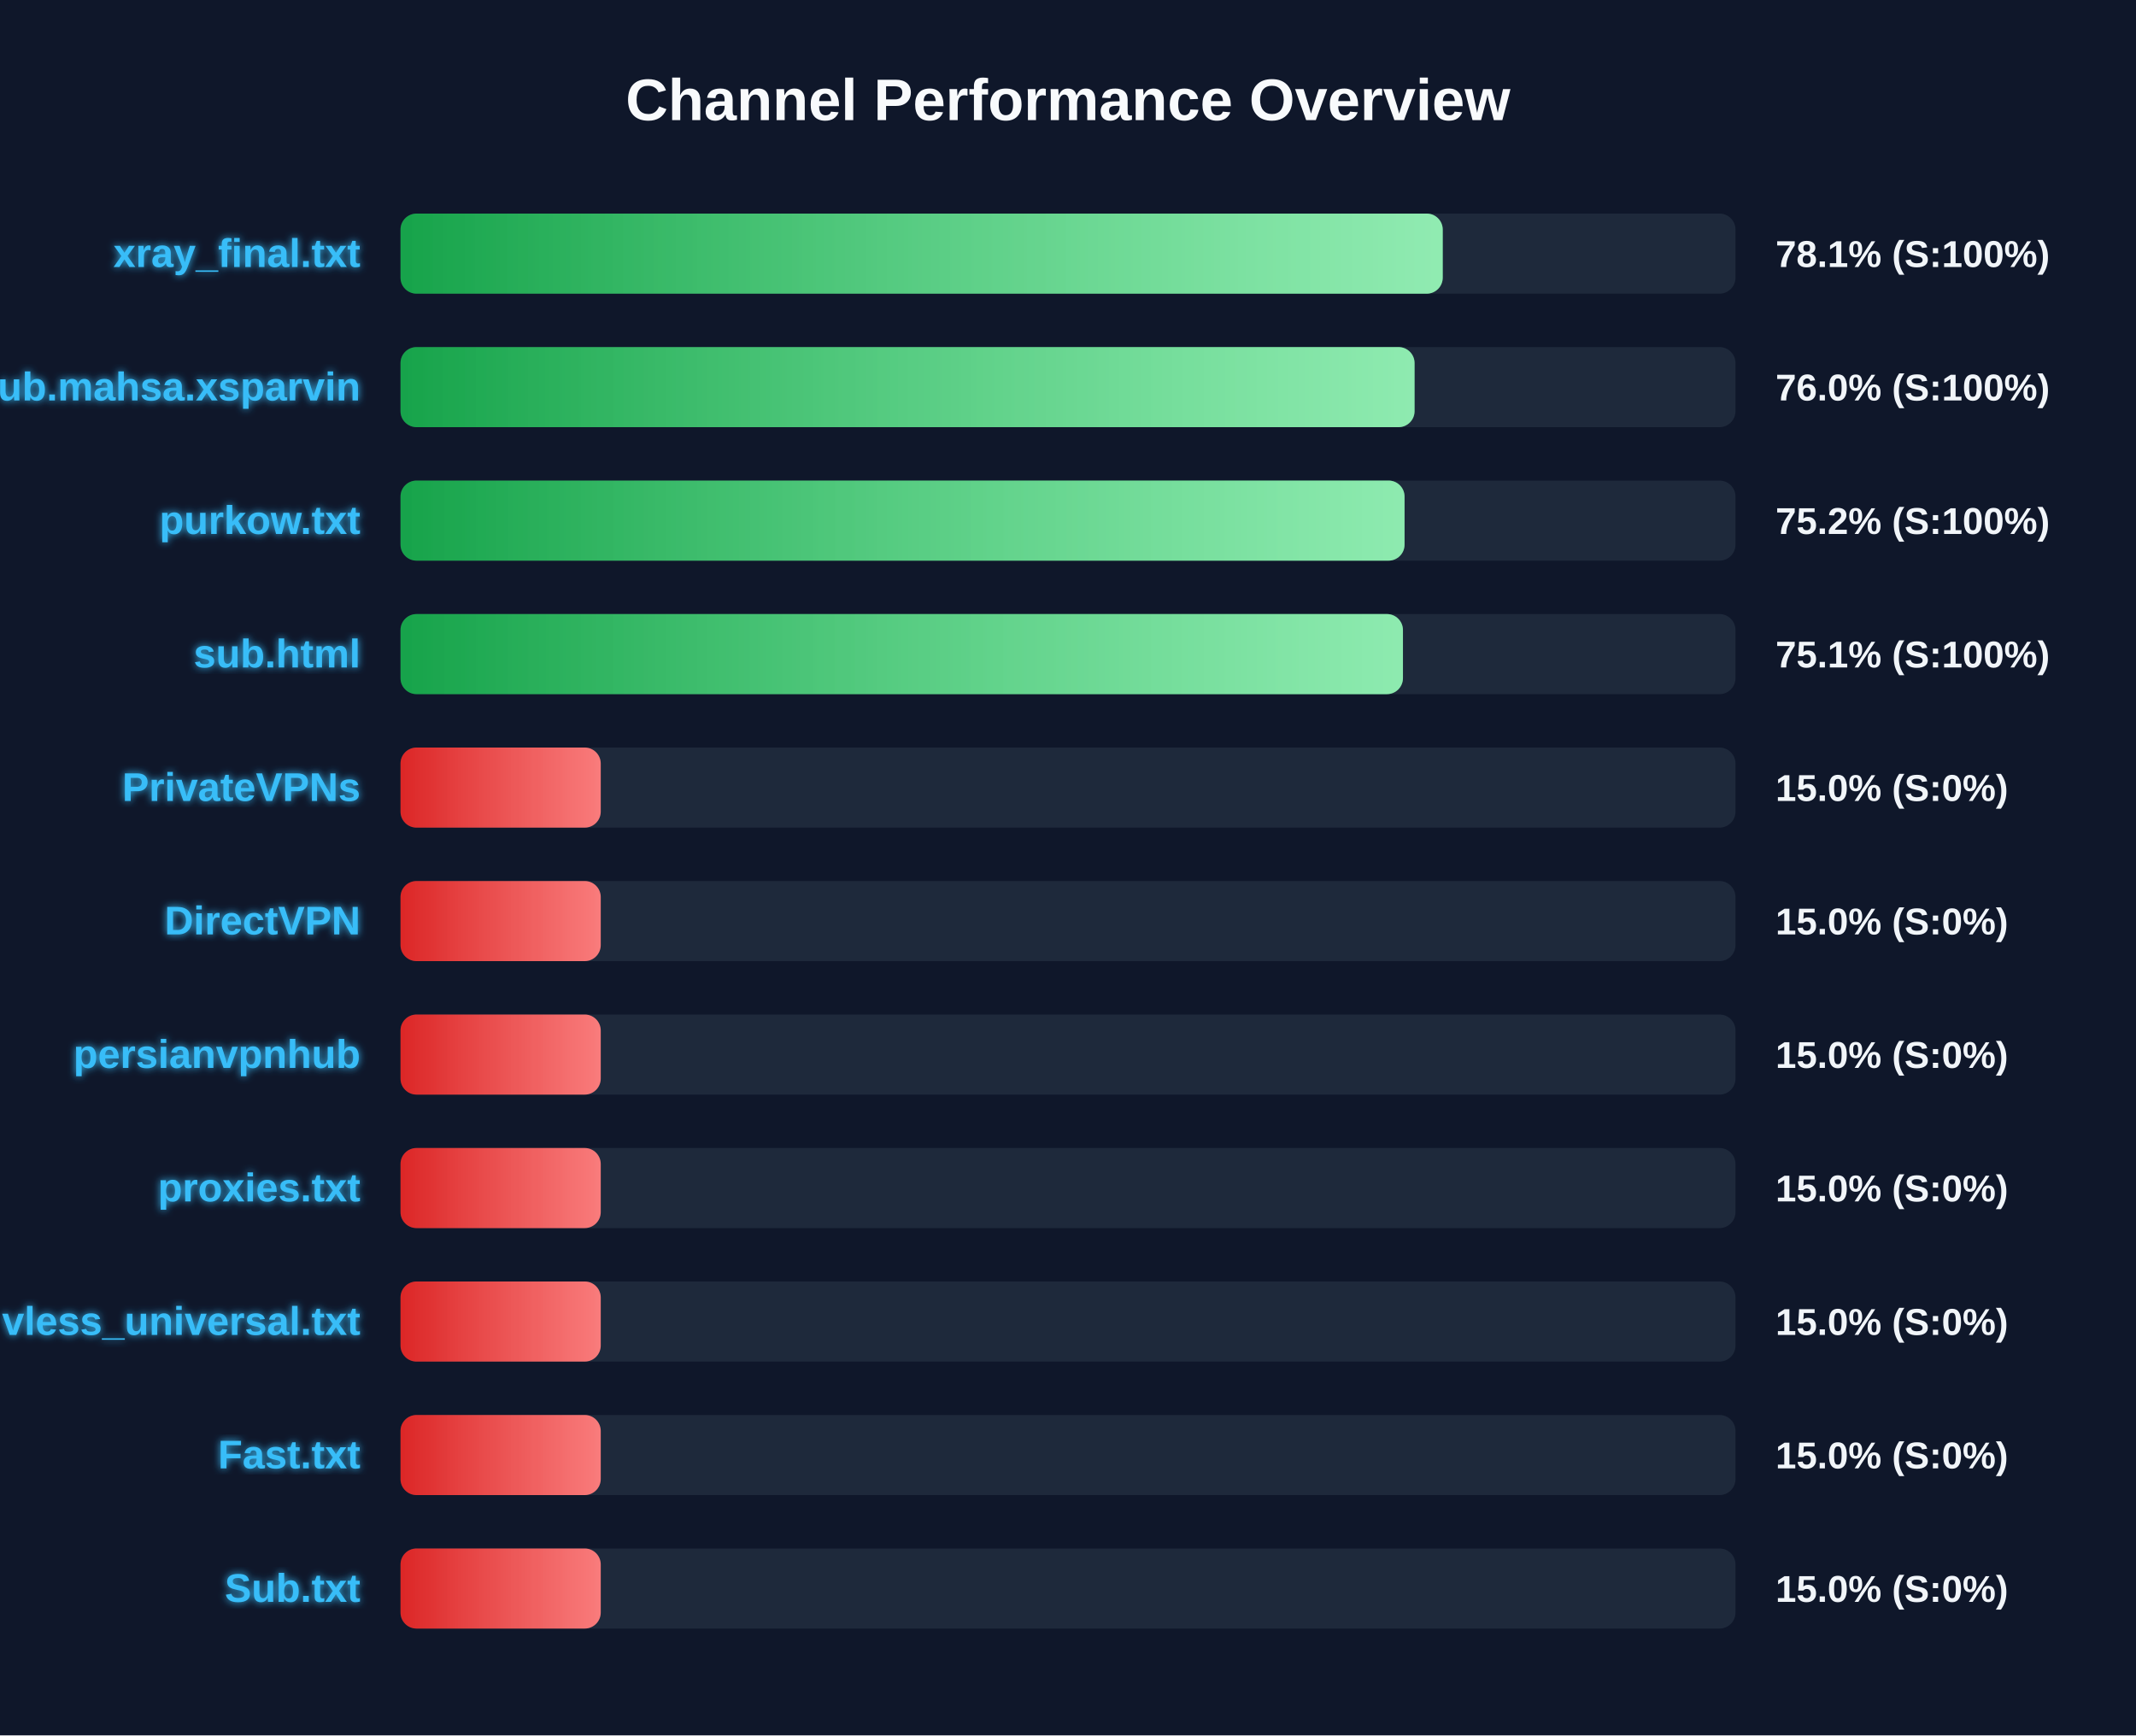
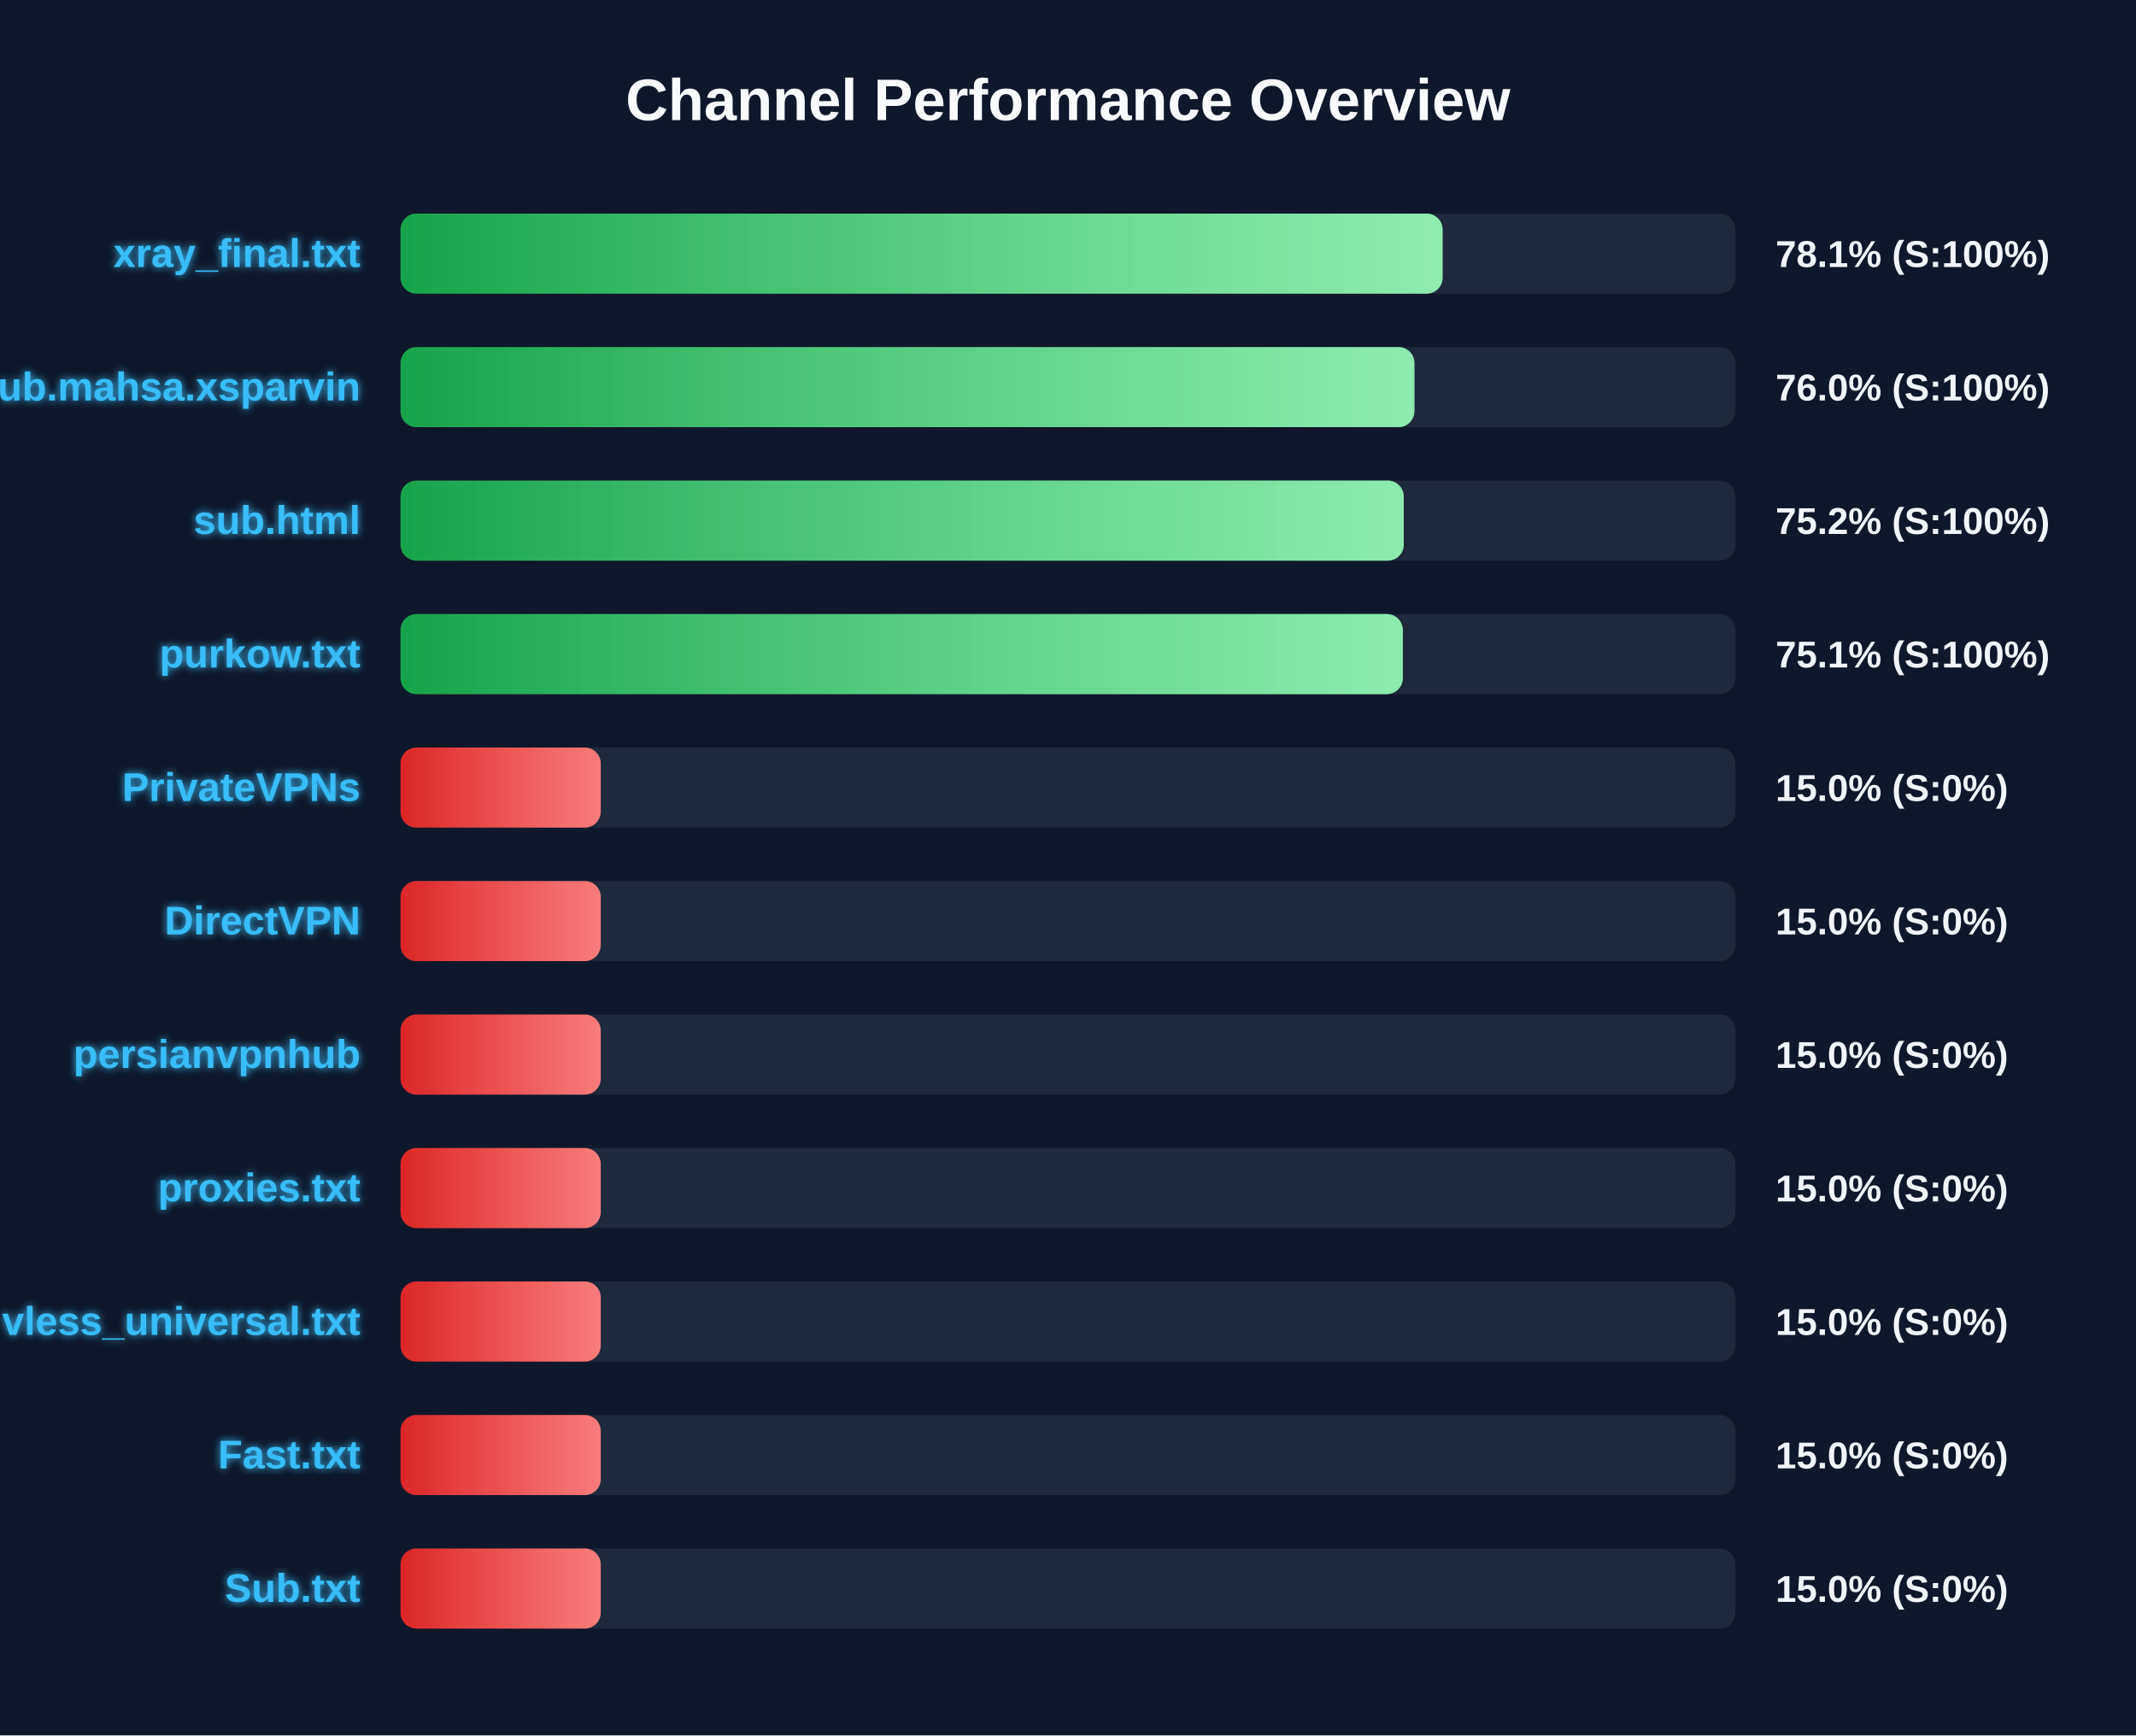
<svg xmlns="http://www.w3.org/2000/svg" width="800" height="650" version="1.1">
  <defs>
    <linearGradient id="grad-green" x1="0%" y1="0%" x2="100%" y2="0%">
      <stop offset="0%" stop-color="#16a34a" />
      <stop offset="100%" stop-color="#4ade80" />
    </linearGradient>
    <linearGradient id="grad-yellow" x1="0%" y1="0%" x2="100%" y2="0%">
      <stop offset="0%" stop-color="#ca8a04" />
      <stop offset="100%" stop-color="#fde047" />
    </linearGradient>
    <linearGradient id="grad-red" x1="0%" y1="0%" x2="100%" y2="0%">
      <stop offset="0%" stop-color="#dc2626" />
      <stop offset="100%" stop-color="#f87171" />
    </linearGradient>
    <linearGradient id="shimmer" x1="0%" y1="0%" x2="100%" y2="0%">
      <stop offset="0%" stop-color="rgba(255,255,255,0)" />
      <stop offset="50%" stop-color="rgba(255,255,255,0.4)" />
      <stop offset="100%" stop-color="rgba(255,255,255,0)" />
    </linearGradient>
    <filter id="glow" x="-20%" y="-20%" width="140%" height="140%">
      <feGaussianBlur stdDeviation="1.5" result="blur" />
      <feComposite in="SourceGraphic" in2="blur" operator="over" />
    </filter>
  </defs>
  <style>
        .bg-rect { fill: #0f172a; }
        .title { font: bold 22px 'Segoe UI', Arial, sans-serif; fill: #f8fafc; }
        .row { font: bold 15px 'Segoe UI', Arial, sans-serif; fill: #38bdf8; filter: url(#glow); }
        .score { font: bold 14px 'Segoe UI', Arial, sans-serif; fill: #f1f5f9; }
        @keyframes shimmer-anim {
            0% { transform: translateX(-100%); }
            100% { transform: translateX(200%); }
        }
        .shimmer-rect {
            animation: shimmer-anim 2.5s infinite linear;
        }
    </style>
  <rect width="100%" height="100%" class="bg-rect" />
  <text x="400" y="45" text-anchor="middle" class="title">Channel Performance Overview</text>
  <rect x="150" y="80" width="500" height="30" fill="#1e293b" rx="6" />
  <clipPath id="clip-0">
-     <rect x="150" y="80" width="390.35" height="30" rx="6" />
+     <rect x="150" y="80" width="390.3" height="30" rx="6" />
  </clipPath>
-   <rect x="150" y="80" width="390.35" height="30" fill="url(#grad-green)" rx="6" />
+   <rect x="150" y="80" width="390.3" height="30" fill="url(#grad-green)" rx="6" />
  <g clip-path="url(#clip-0)">
    <rect x="150" y="80" width="100%" height="30" fill="url(#shimmer)" class="shimmer-rect" />
  </g>
  <text x="135" y="100" text-anchor="end" class="row">xray_final.txt</text>
  <text x="665" y="100" text-anchor="start" class="score">78.1% (S:100%)</text>
  <rect x="150" y="130" width="500" height="30" fill="#1e293b" rx="6" />
  <clipPath id="clip-1">
-     <rect x="150" y="130" width="379.8" height="30" rx="6" />
+     <rect x="150" y="130" width="379.75" height="30" rx="6" />
  </clipPath>
-   <rect x="150" y="130" width="379.8" height="30" fill="url(#grad-green)" rx="6" />
+   <rect x="150" y="130" width="379.75" height="30" fill="url(#grad-green)" rx="6" />
  <g clip-path="url(#clip-1)">
    <rect x="150" y="130" width="100%" height="30" fill="url(#shimmer)" class="shimmer-rect" />
  </g>
  <text x="135" y="150" text-anchor="end" class="row">Sub.mahsa.xsparvin</text>
  <text x="665" y="150" text-anchor="start" class="score">76.0% (S:100%)</text>
  <rect x="150" y="180" width="500" height="30" fill="#1e293b" rx="6" />
  <clipPath id="clip-2">
-     <rect x="150" y="180" width="376.05" height="30" rx="6" />
+     <rect x="150" y="180" width="375.75" height="30" rx="6" />
  </clipPath>
-   <rect x="150" y="180" width="376.05" height="30" fill="url(#grad-green)" rx="6" />
+   <rect x="150" y="180" width="375.75" height="30" fill="url(#grad-green)" rx="6" />
  <g clip-path="url(#clip-2)">
    <rect x="150" y="180" width="100%" height="30" fill="url(#shimmer)" class="shimmer-rect" />
  </g>
-   <text x="135" y="200" text-anchor="end" class="row">purkow.txt</text>
+   <text x="135" y="200" text-anchor="end" class="row">sub.html</text>
  <text x="665" y="200" text-anchor="start" class="score">75.2% (S:100%)</text>
  <rect x="150" y="230" width="500" height="30" fill="#1e293b" rx="6" />
  <clipPath id="clip-3">
-     <rect x="150" y="230" width="375.45" height="30" rx="6" />
+     <rect x="150" y="230" width="375.4" height="30" rx="6" />
  </clipPath>
-   <rect x="150" y="230" width="375.45" height="30" fill="url(#grad-green)" rx="6" />
+   <rect x="150" y="230" width="375.4" height="30" fill="url(#grad-green)" rx="6" />
  <g clip-path="url(#clip-3)">
    <rect x="150" y="230" width="100%" height="30" fill="url(#shimmer)" class="shimmer-rect" />
  </g>
-   <text x="135" y="250" text-anchor="end" class="row">sub.html</text>
+   <text x="135" y="250" text-anchor="end" class="row">purkow.txt</text>
  <text x="665" y="250" text-anchor="start" class="score">75.1% (S:100%)</text>
  <rect x="150" y="280" width="500" height="30" fill="#1e293b" rx="6" />
  <clipPath id="clip-4">
    <rect x="150" y="280" width="75.0" height="30" rx="6" />
  </clipPath>
  <rect x="150" y="280" width="75.0" height="30" fill="url(#grad-red)" rx="6" />
  <g clip-path="url(#clip-4)">
    <rect x="150" y="280" width="100%" height="30" fill="url(#shimmer)" class="shimmer-rect" />
  </g>
  <text x="135" y="300" text-anchor="end" class="row">PrivateVPNs</text>
  <text x="665" y="300" text-anchor="start" class="score">15.0% (S:0%)</text>
  <rect x="150" y="330" width="500" height="30" fill="#1e293b" rx="6" />
  <clipPath id="clip-5">
    <rect x="150" y="330" width="75.0" height="30" rx="6" />
  </clipPath>
  <rect x="150" y="330" width="75.0" height="30" fill="url(#grad-red)" rx="6" />
  <g clip-path="url(#clip-5)">
    <rect x="150" y="330" width="100%" height="30" fill="url(#shimmer)" class="shimmer-rect" />
  </g>
  <text x="135" y="350" text-anchor="end" class="row">DirectVPN</text>
  <text x="665" y="350" text-anchor="start" class="score">15.0% (S:0%)</text>
  <rect x="150" y="380" width="500" height="30" fill="#1e293b" rx="6" />
  <clipPath id="clip-6">
    <rect x="150" y="380" width="75.0" height="30" rx="6" />
  </clipPath>
  <rect x="150" y="380" width="75.0" height="30" fill="url(#grad-red)" rx="6" />
  <g clip-path="url(#clip-6)">
    <rect x="150" y="380" width="100%" height="30" fill="url(#shimmer)" class="shimmer-rect" />
  </g>
  <text x="135" y="400" text-anchor="end" class="row">persianvpnhub</text>
  <text x="665" y="400" text-anchor="start" class="score">15.0% (S:0%)</text>
  <rect x="150" y="430" width="500" height="30" fill="#1e293b" rx="6" />
  <clipPath id="clip-7">
    <rect x="150" y="430" width="75.0" height="30" rx="6" />
  </clipPath>
  <rect x="150" y="430" width="75.0" height="30" fill="url(#grad-red)" rx="6" />
  <g clip-path="url(#clip-7)">
    <rect x="150" y="430" width="100%" height="30" fill="url(#shimmer)" class="shimmer-rect" />
  </g>
  <text x="135" y="450" text-anchor="end" class="row">proxies.txt</text>
  <text x="665" y="450" text-anchor="start" class="score">15.0% (S:0%)</text>
  <rect x="150" y="480" width="500" height="30" fill="#1e293b" rx="6" />
  <clipPath id="clip-8">
    <rect x="150" y="480" width="75.0" height="30" rx="6" />
  </clipPath>
  <rect x="150" y="480" width="75.0" height="30" fill="url(#grad-red)" rx="6" />
  <g clip-path="url(#clip-8)">
    <rect x="150" y="480" width="100%" height="30" fill="url(#shimmer)" class="shimmer-rect" />
  </g>
  <text x="135" y="500" text-anchor="end" class="row">vless_universal.txt</text>
  <text x="665" y="500" text-anchor="start" class="score">15.0% (S:0%)</text>
  <rect x="150" y="530" width="500" height="30" fill="#1e293b" rx="6" />
  <clipPath id="clip-9">
    <rect x="150" y="530" width="75.0" height="30" rx="6" />
  </clipPath>
  <rect x="150" y="530" width="75.0" height="30" fill="url(#grad-red)" rx="6" />
  <g clip-path="url(#clip-9)">
    <rect x="150" y="530" width="100%" height="30" fill="url(#shimmer)" class="shimmer-rect" />
  </g>
  <text x="135" y="550" text-anchor="end" class="row">Fast.txt</text>
  <text x="665" y="550" text-anchor="start" class="score">15.0% (S:0%)</text>
  <rect x="150" y="580" width="500" height="30" fill="#1e293b" rx="6" />
  <clipPath id="clip-10">
    <rect x="150" y="580" width="75.0" height="30" rx="6" />
  </clipPath>
  <rect x="150" y="580" width="75.0" height="30" fill="url(#grad-red)" rx="6" />
  <g clip-path="url(#clip-10)">
    <rect x="150" y="580" width="100%" height="30" fill="url(#shimmer)" class="shimmer-rect" />
  </g>
  <text x="135" y="600" text-anchor="end" class="row">Sub.txt</text>
  <text x="665" y="600" text-anchor="start" class="score">15.0% (S:0%)</text>
</svg>
